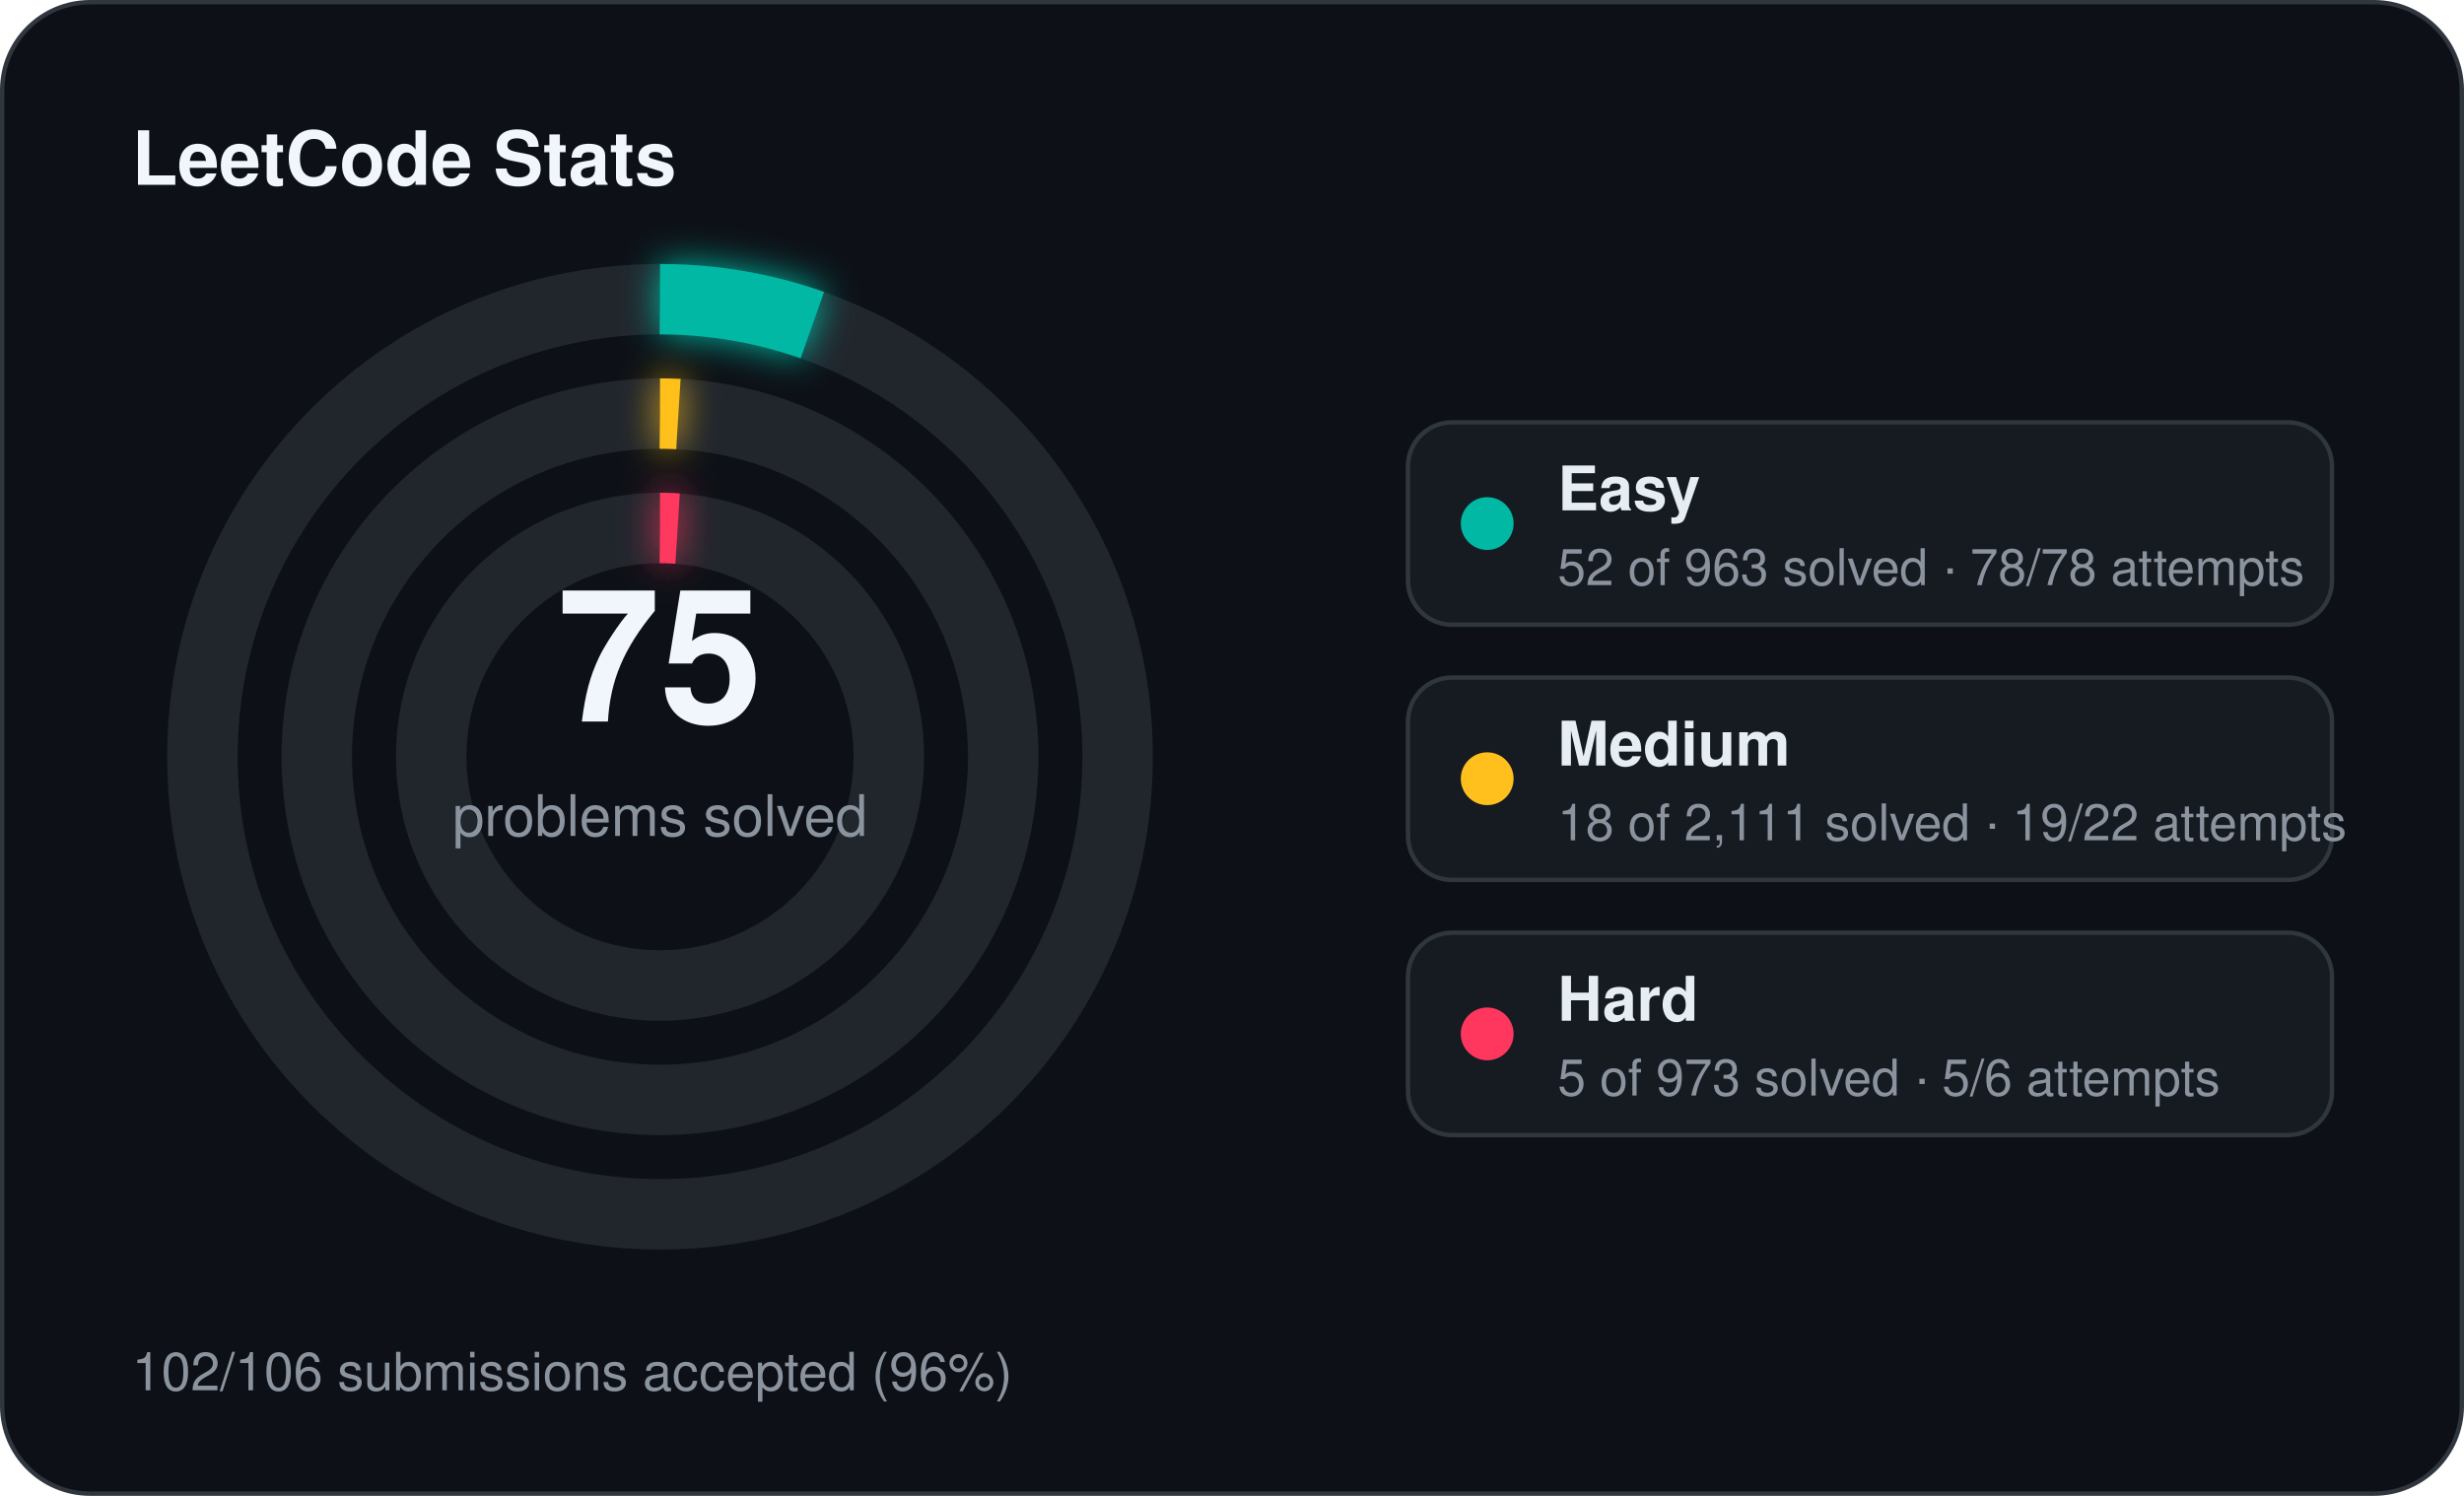
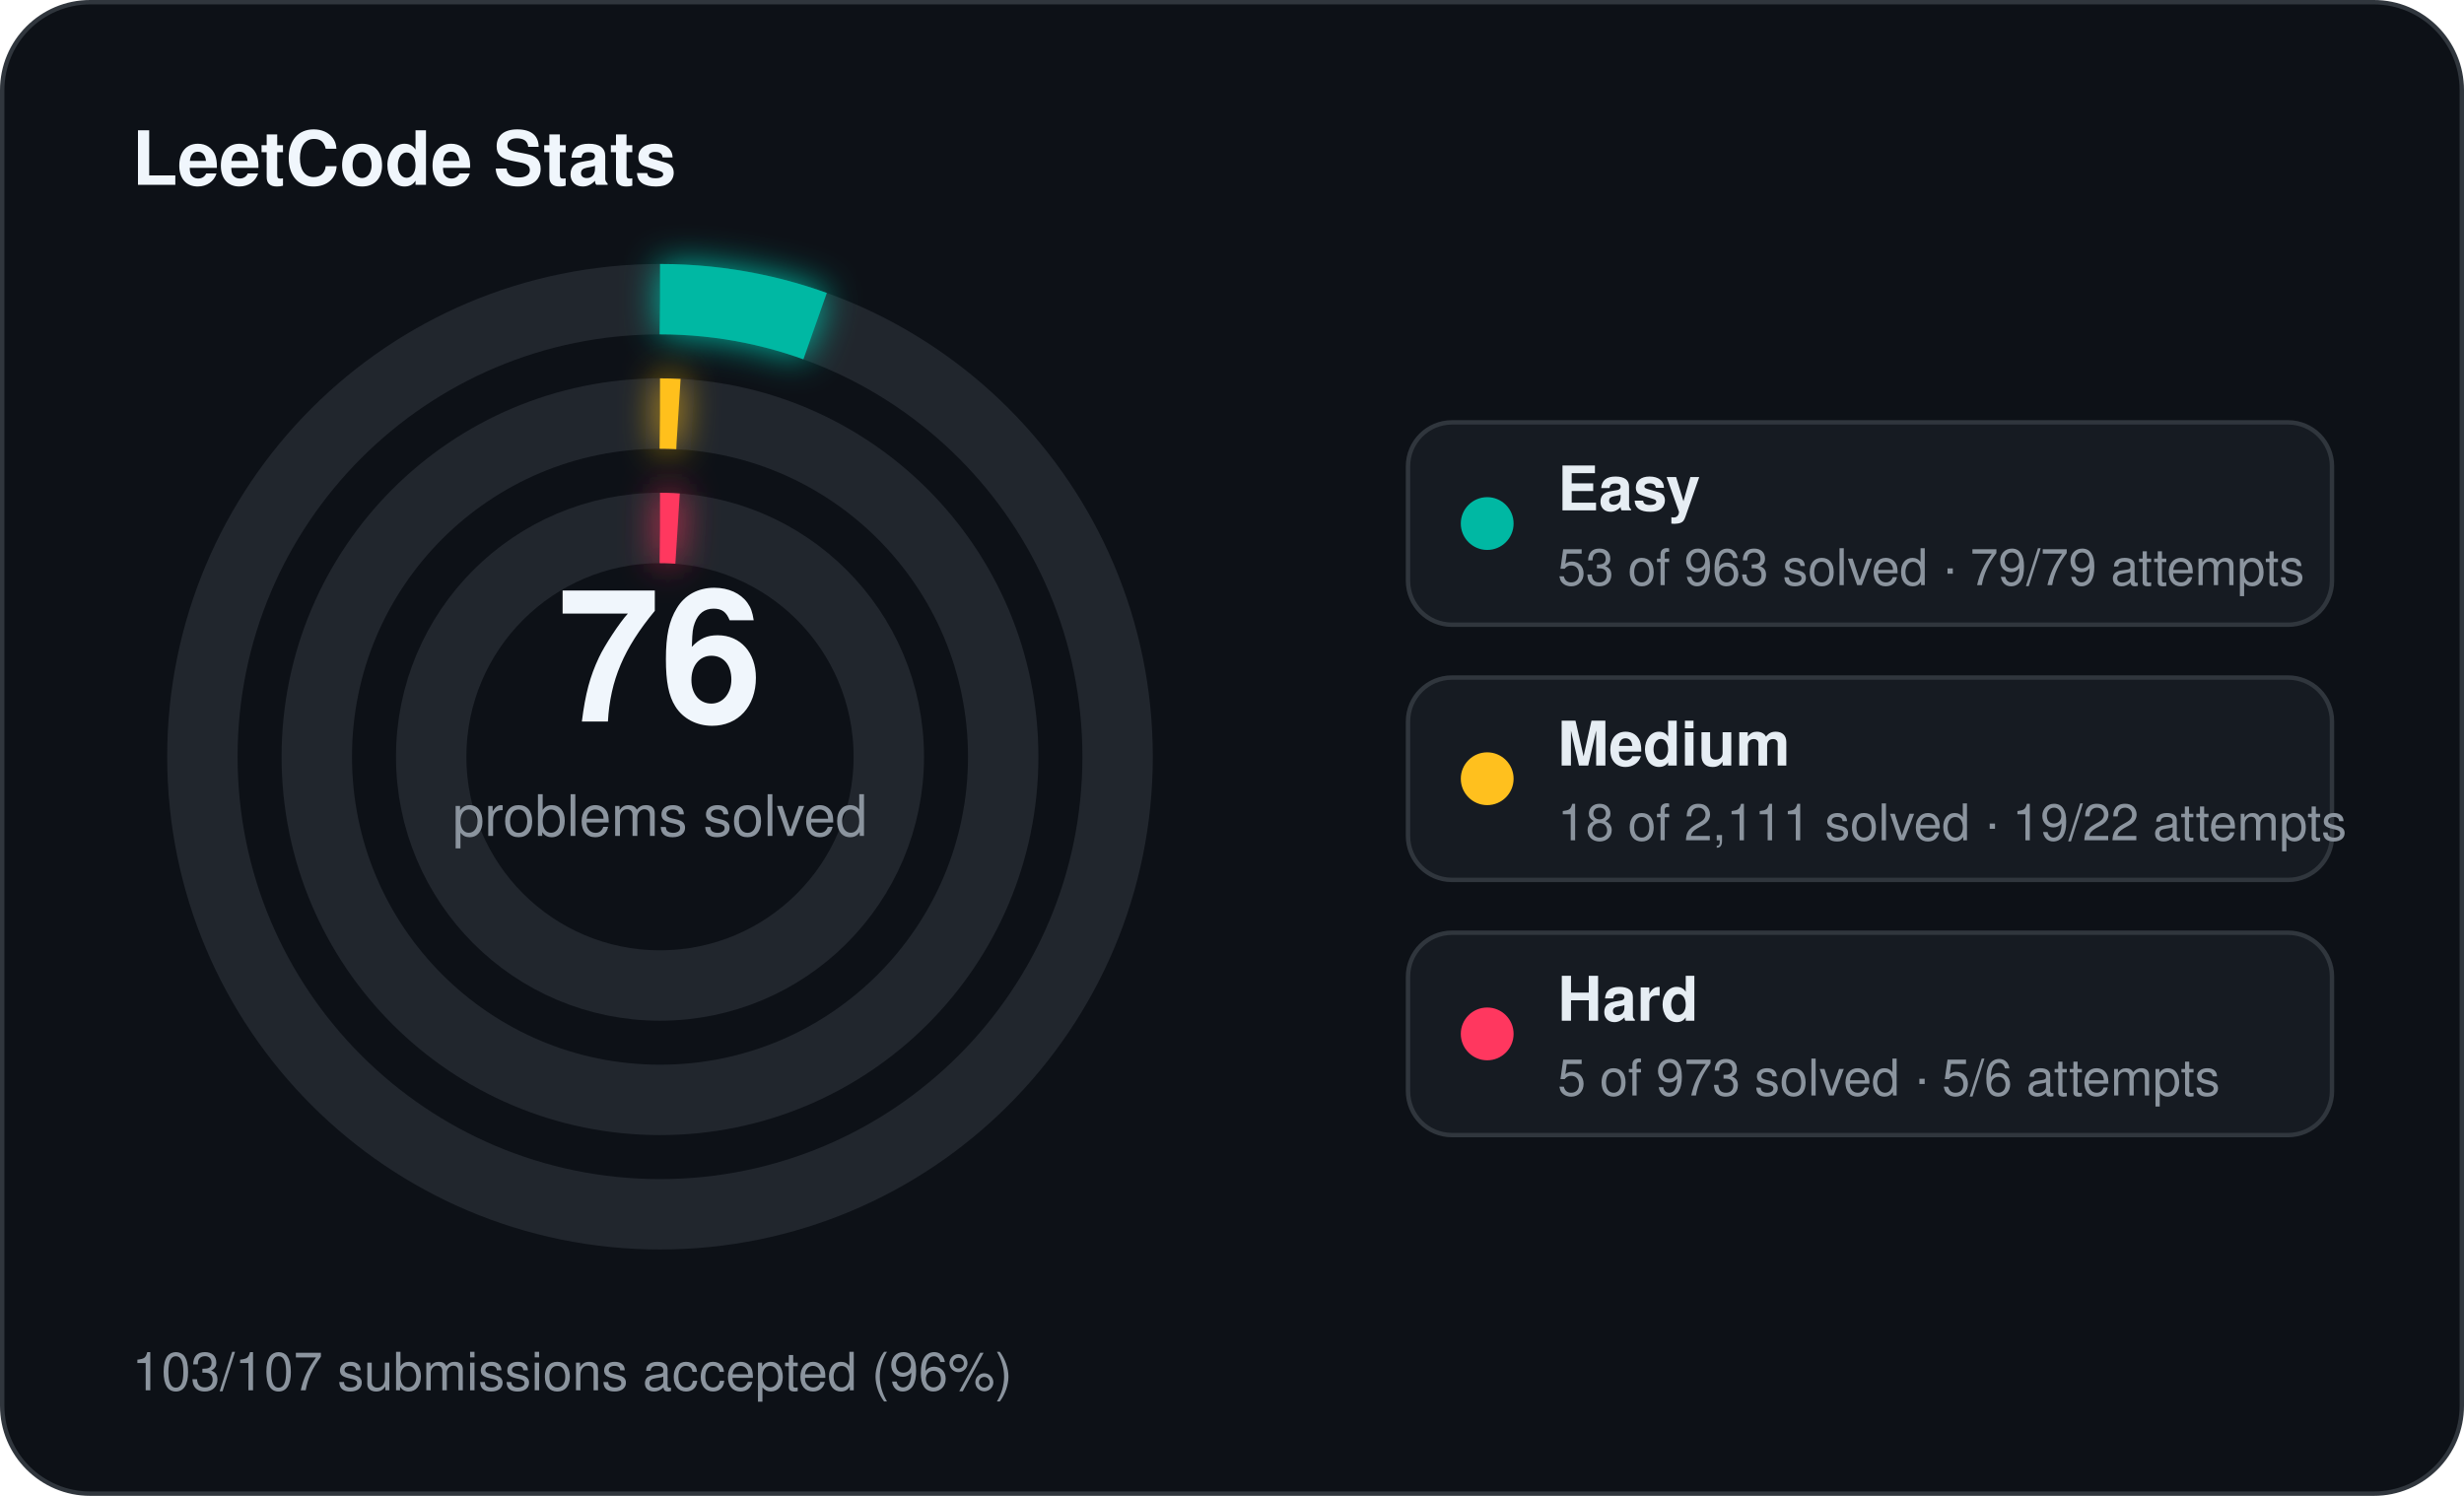
<svg xmlns="http://www.w3.org/2000/svg" width="560" height="340" viewBox="0 0 560 340">
  <defs>
    <filter id="stats-glow" x="-60%" y="-60%" width="220%" height="220%">
      <feGaussianBlur stdDeviation="4" result="blur" />
      <feMerge>
        <feMergeNode in="blur" />
        <feMergeNode in="SourceGraphic" />
      </feMerge>
    </filter>
  </defs>
  <rect x="0.5" y="0.5" width="559" height="339" rx="20" fill="#0d1117" stroke="#30363d" stroke-width="1" />
  <text x="30" y="42" fill="#f0f6fc" font-family="Segoe UI, Helvetica, Arial, sans-serif" font-size="17" font-weight="700">LeetCode Stats</text>
  <circle cx="150" cy="172" r="104" fill="none" stroke="#21262d" stroke-width="16" />
-   <circle cx="150" cy="172" r="104" fill="none" stroke="#00b8a3" stroke-width="16" stroke-linecap="butt" stroke-dasharray="35.29 653.45" transform="rotate(-90 150 172)" filter="url(#stats-glow)" />
+   <circle cx="150" cy="172" r="104" fill="none" stroke="#00b8a3" stroke-width="16" stroke-linecap="butt" stroke-dasharray="35.96 653.45" transform="rotate(-90 150 172)" filter="url(#stats-glow)" />
  <circle cx="150" cy="172" r="78" fill="none" stroke="#21262d" stroke-width="16" />
  <circle cx="150" cy="172" r="78" fill="none" stroke="#ffc01e" stroke-width="16" stroke-linecap="butt" stroke-dasharray="4.18 490.09" transform="rotate(-90 150 172)" filter="url(#stats-glow)" />
  <circle cx="150" cy="172" r="52" fill="none" stroke="#21262d" stroke-width="16" />
  <circle cx="150" cy="172" r="52" fill="none" stroke="#ff375f" stroke-width="16" stroke-linecap="butt" stroke-dasharray="4.00 326.73" transform="rotate(-90 150 172)" filter="url(#stats-glow)" />
-   <text x="150" y="164" text-anchor="middle" fill="#f0f6fc" font-family="Segoe UI, Helvetica, Arial, sans-serif" font-size="42" font-weight="700">75</text>
+   <text x="150" y="164" text-anchor="middle" fill="#f0f6fc" font-family="Segoe UI, Helvetica, Arial, sans-serif" font-size="42" font-weight="700">76</text>
  <text x="150" y="190" text-anchor="middle" fill="#8b949e" font-family="Segoe UI, Helvetica, Arial, sans-serif" font-size="13">problems solved</text>
  <rect x="320" y="96" width="210" height="46" rx="10" fill="#161b22" stroke="#30363d" stroke-width="1" />
  <circle cx="338" cy="119" r="6" fill="#00b8a3" />
  <text x="354" y="116" fill="#e6edf3" font-family="Segoe UI, Helvetica, Arial, sans-serif" font-size="14" font-weight="600">Easy</text>
-   <text x="354" y="133" fill="#8b949e" font-family="Segoe UI, Helvetica, Arial, sans-serif" font-size="11.5">52 of 963 solved · 78/78 attempts</text>
+   <text x="354" y="133" fill="#8b949e" font-family="Segoe UI, Helvetica, Arial, sans-serif" font-size="11.5">53 of 963 solved · 79/79 attempts</text>
  <rect x="320" y="154" width="210" height="46" rx="10" fill="#161b22" stroke="#30363d" stroke-width="1" />
  <circle cx="338" cy="177" r="6" fill="#ffc01e" />
  <text x="354" y="174" fill="#e6edf3" font-family="Segoe UI, Helvetica, Arial, sans-serif" font-size="14" font-weight="600">Medium</text>
  <text x="354" y="191" fill="#8b949e" font-family="Segoe UI, Helvetica, Arial, sans-serif" font-size="11.5">18 of 2,111 solved · 19/22 attempts</text>
  <rect x="320" y="212" width="210" height="46" rx="10" fill="#161b22" stroke="#30363d" stroke-width="1" />
  <circle cx="338" cy="235" r="6" fill="#ff375f" />
  <text x="354" y="232" fill="#e6edf3" font-family="Segoe UI, Helvetica, Arial, sans-serif" font-size="14" font-weight="600">Hard</text>
  <text x="354" y="249" fill="#8b949e" font-family="Segoe UI, Helvetica, Arial, sans-serif" font-size="11.5">5 of 973 solved · 5/6 attempts</text>
-   <text x="30" y="316" fill="#8b949e" font-family="Segoe UI, Helvetica, Arial, sans-serif" font-size="12">102/106 submissions accepted (96%)</text>
+   <text x="30" y="316" fill="#8b949e" font-family="Segoe UI, Helvetica, Arial, sans-serif" font-size="12">103/107 submissions accepted (96%)</text>
</svg>
